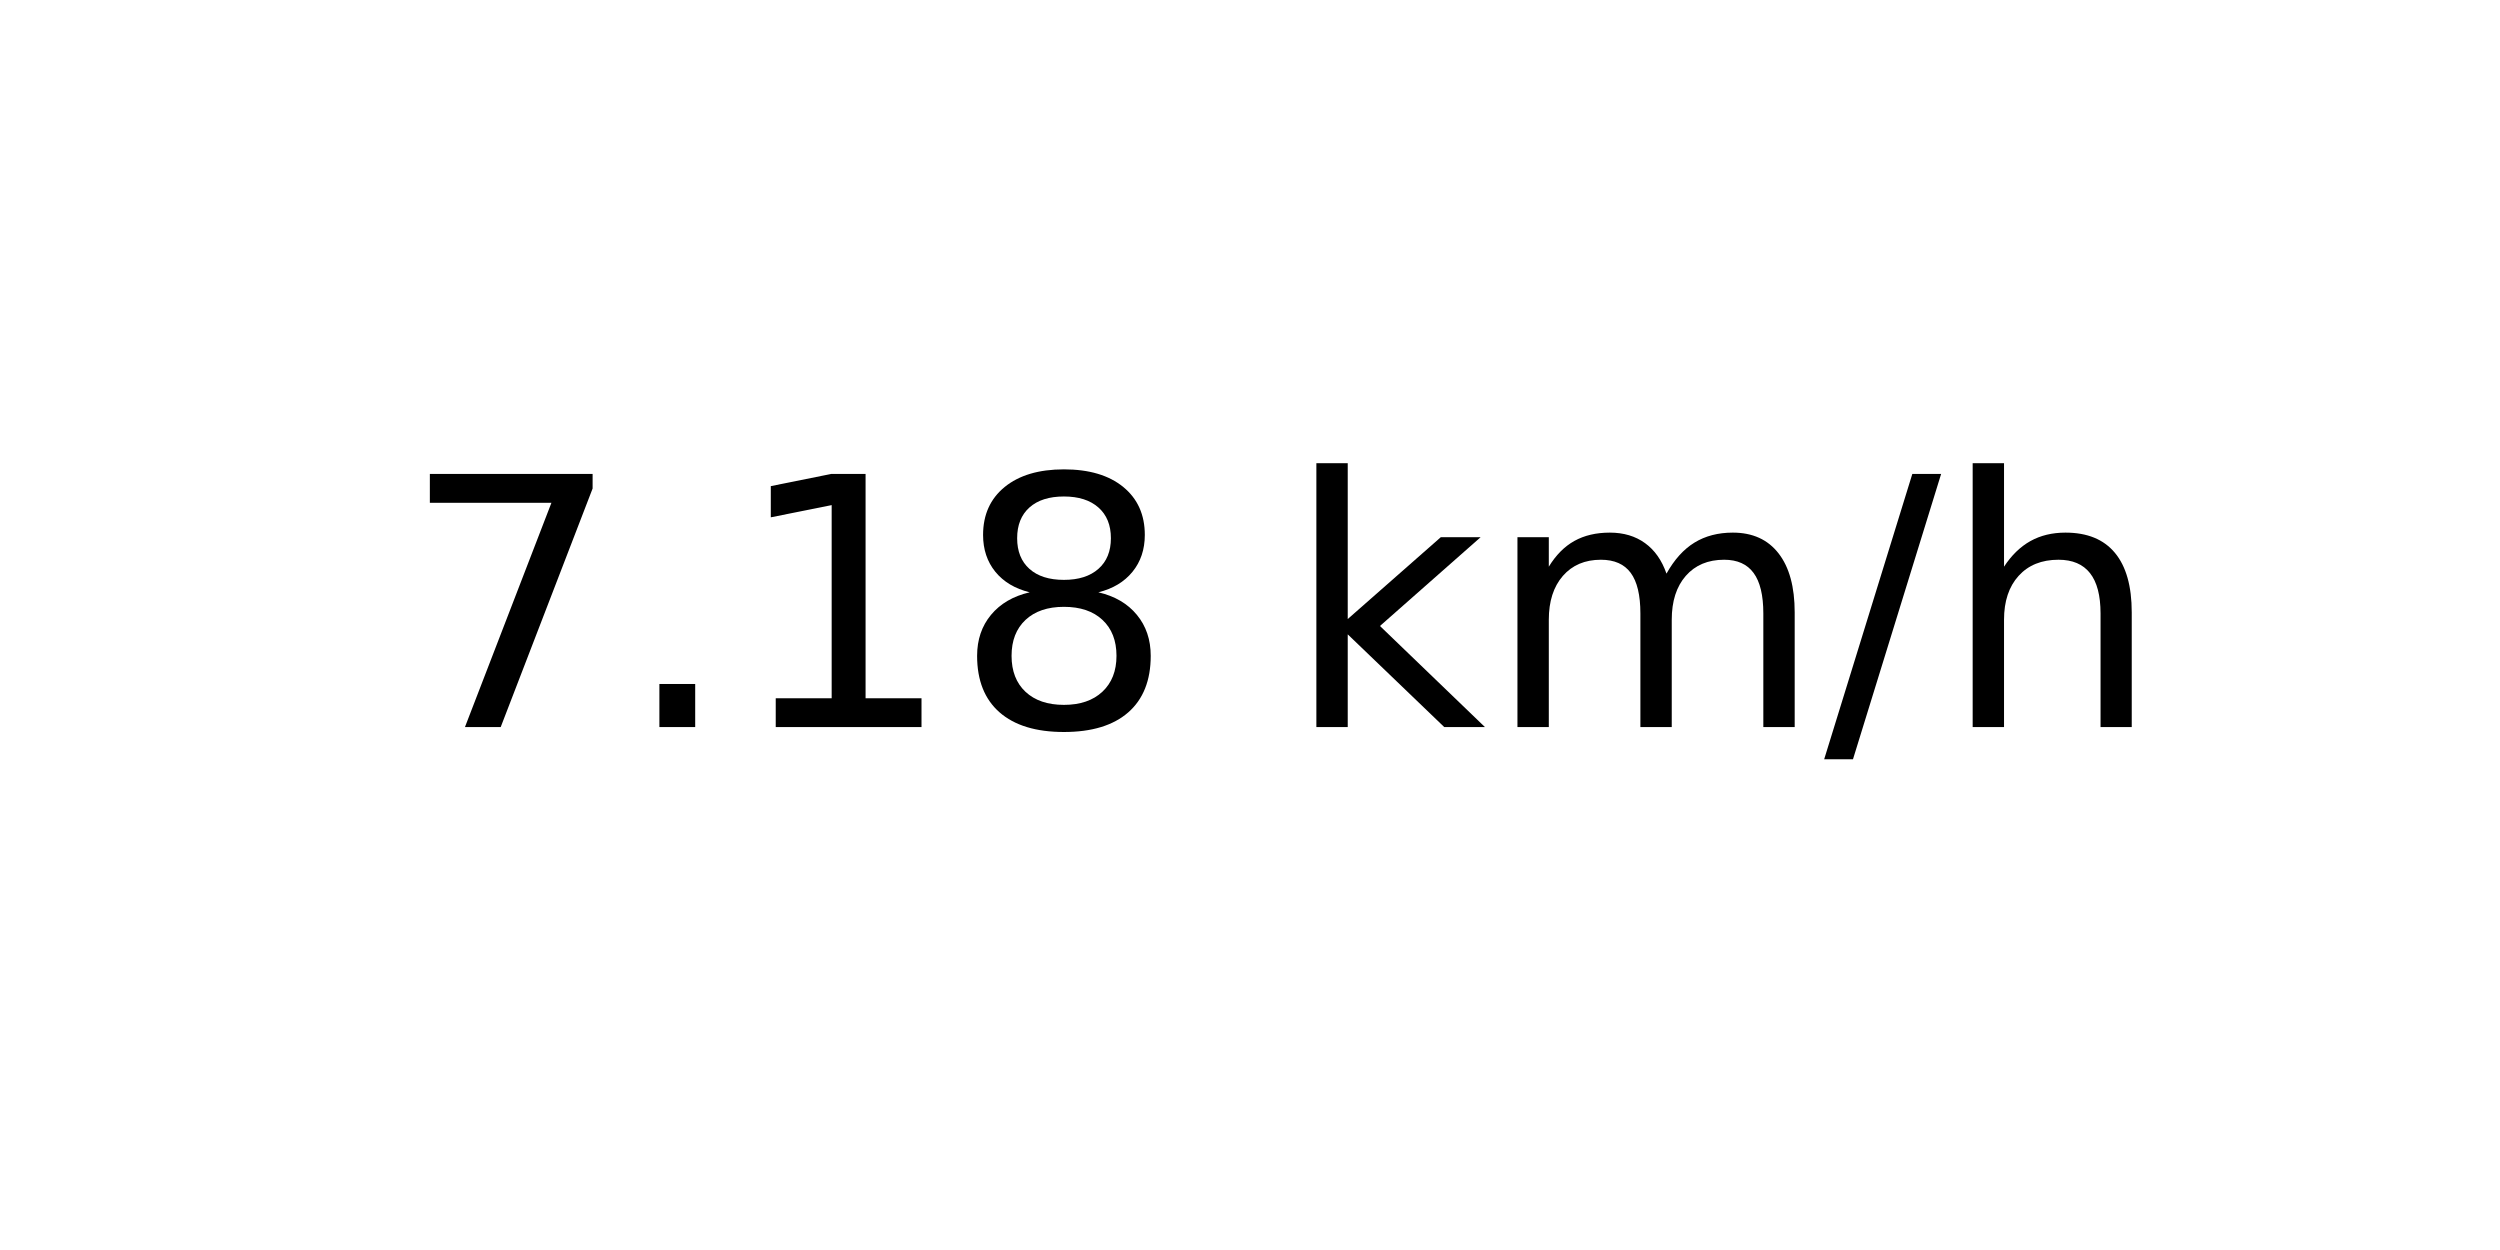
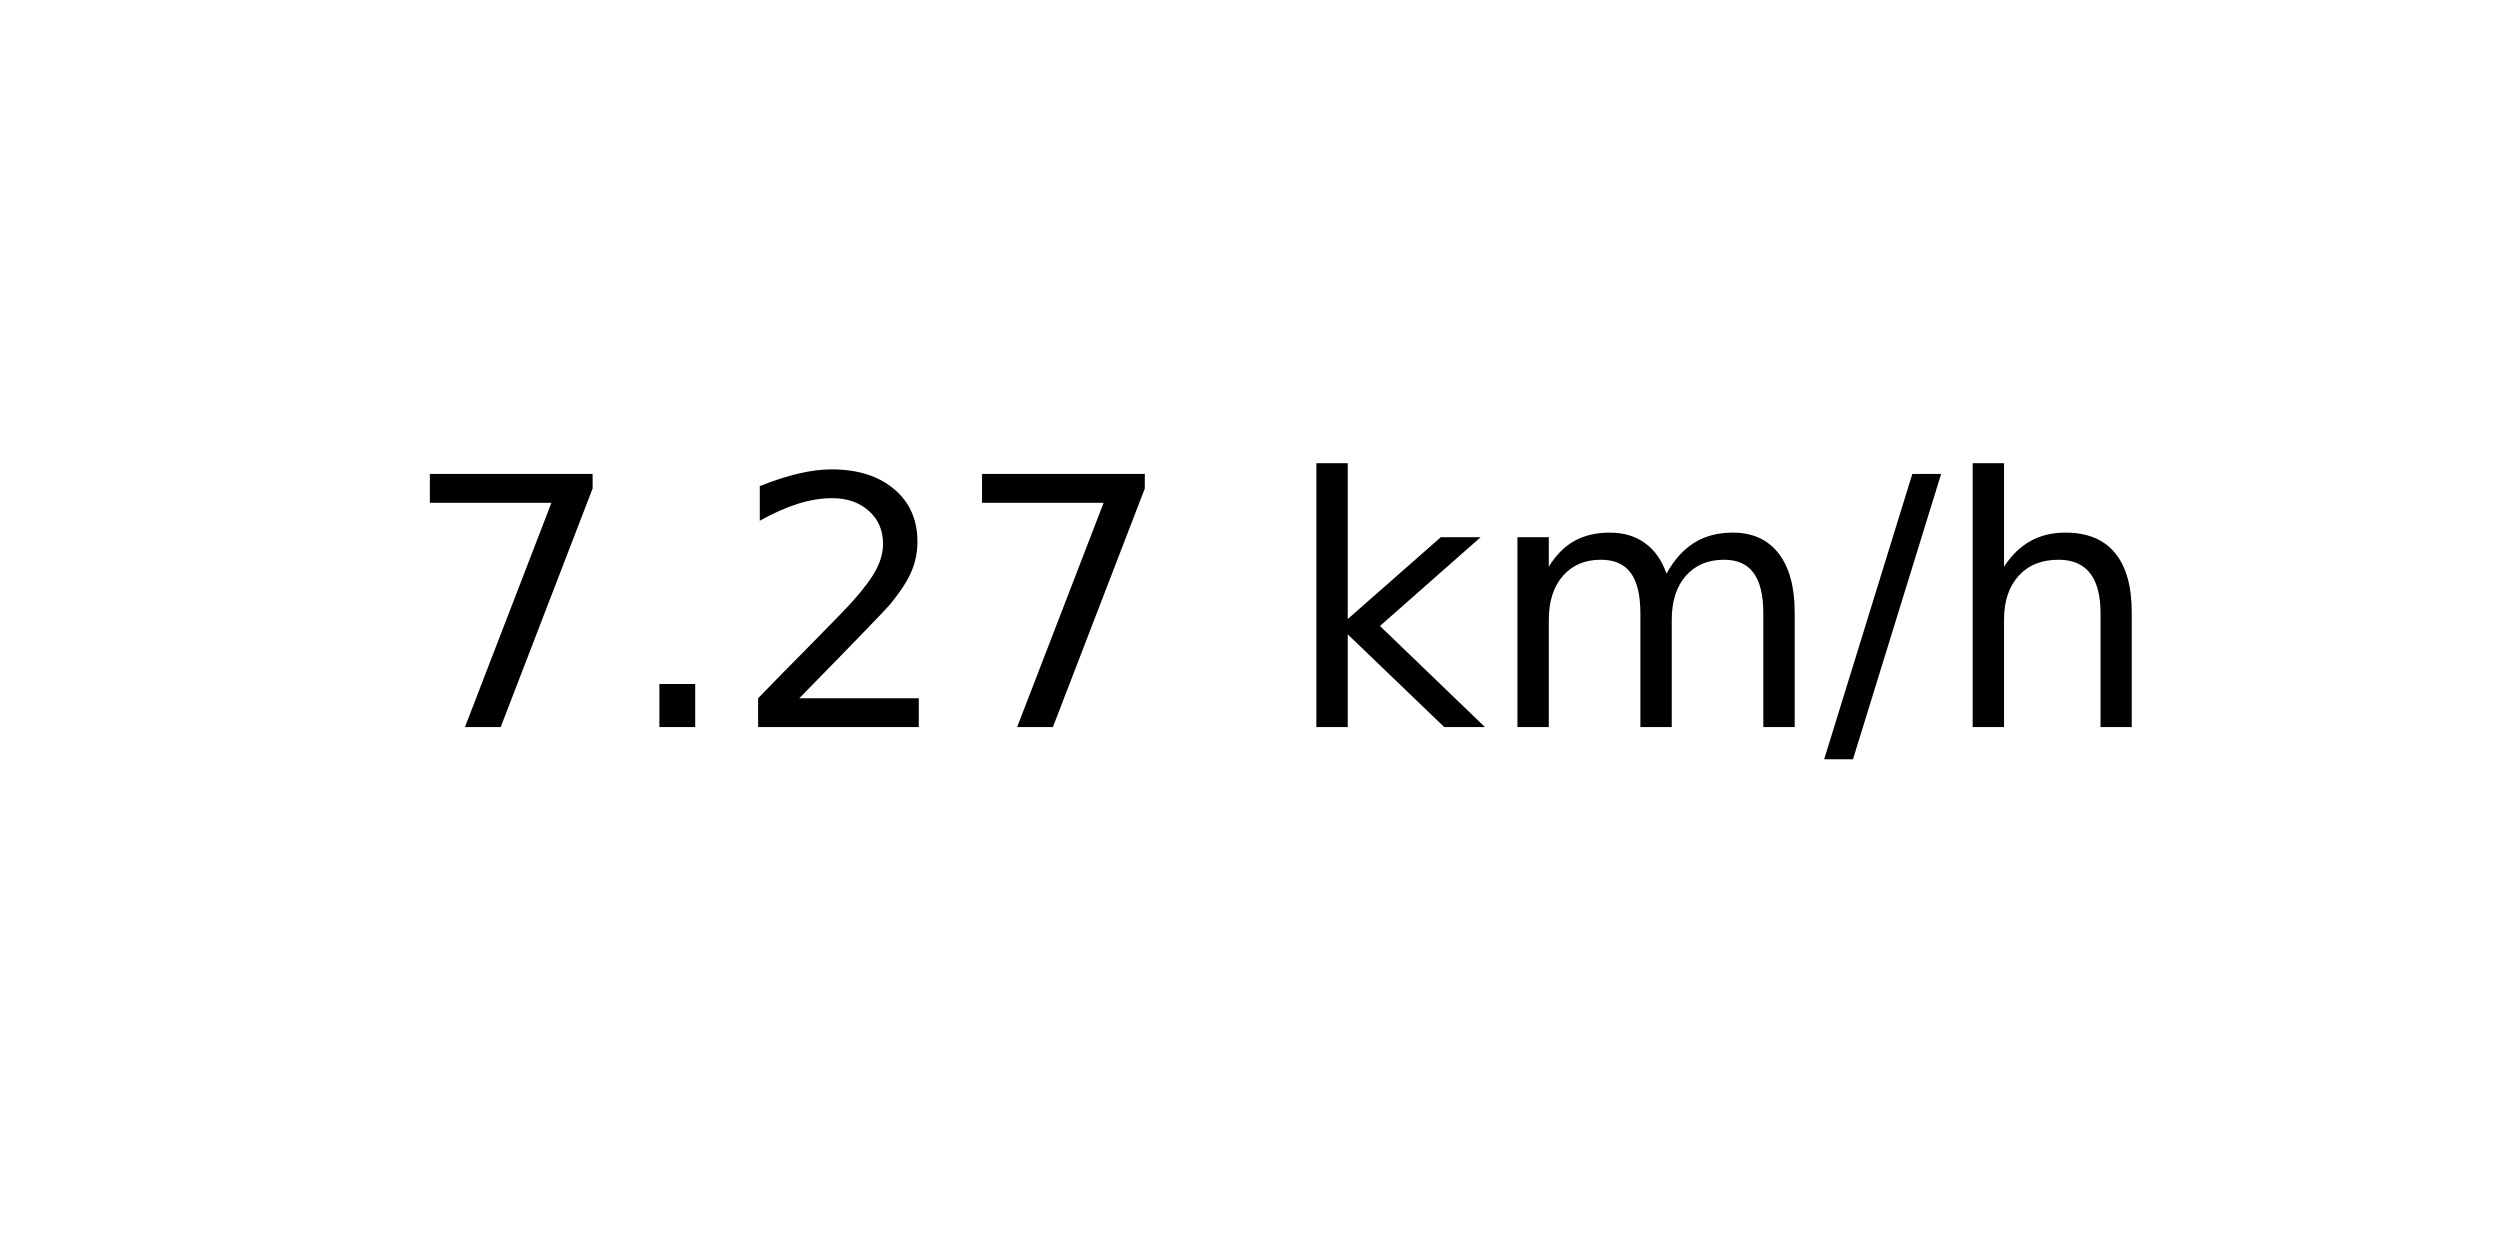
<svg xmlns="http://www.w3.org/2000/svg" xmlns:xlink="http://www.w3.org/1999/xlink" width="72pt" height="36pt" viewBox="0 0 72 36" version="1.1">
  <defs>
    <style type="text/css">*{stroke-linejoin: round; stroke-linecap: butt}</style>
  </defs>
  <g id="figure_1">
    <g id="axes_1">
      <g id="text_1">
        <g transform="translate(11.55937 20.93937) scale(0.1 -0.1)">
          <defs>
            <path id="DejaVuSans-37" d="M 525 4666  L 3525 4666  L 3525 4397  L 1831 0  L 1172 0  L 2766 4134  L 525 4134  L 525 4666  z " transform="scale(0.015625)" />
            <path id="DejaVuSans-2e" d="M 684 794  L 1344 794  L 1344 0  L 684 0  L 684 794  z " transform="scale(0.015625)" />
-             <path id="DejaVuSans-31" d="M 794 531  L 1825 531  L 1825 4091  L 703 3866  L 703 4441  L 1819 4666  L 2450 4666  L 2450 531  L 3481 531  L 3481 0  L 794 0  L 794 531  z " transform="scale(0.015625)" />
-             <path id="DejaVuSans-38" d="M 2034 2216  Q 1584 2216 1326 1975  Q 1069 1734 1069 1313  Q 1069 891 1326 650  Q 1584 409 2034 409  Q 2484 409 2743 651  Q 3003 894 3003 1313  Q 3003 1734 2745 1975  Q 2488 2216 2034 2216  z M 1403 2484  Q 997 2584 770 2862  Q 544 3141 544 3541  Q 544 4100 942 4425  Q 1341 4750 2034 4750  Q 2731 4750 3128 4425  Q 3525 4100 3525 3541  Q 3525 3141 3298 2862  Q 3072 2584 2669 2484  Q 3125 2378 3379 2068  Q 3634 1759 3634 1313  Q 3634 634 3220 271  Q 2806 -91 2034 -91  Q 1263 -91 848 271  Q 434 634 434 1313  Q 434 1759 690 2068  Q 947 2378 1403 2484  z M 1172 3481  Q 1172 3119 1398 2916  Q 1625 2713 2034 2713  Q 2441 2713 2670 2916  Q 2900 3119 2900 3481  Q 2900 3844 2670 4047  Q 2441 4250 2034 4250  Q 1625 4250 1398 4047  Q 1172 3844 1172 3481  z " transform="scale(0.015625)" />
+             <path id="DejaVuSans-32" d="M 1228 531  L 3431 531  L 3431 0  L 469 0  L 469 531  Q 828 903 1448 1529  Q 2069 2156 2228 2338  Q 2531 2678 2651 2914  Q 2772 3150 2772 3378  Q 2772 3750 2511 3984  Q 2250 4219 1831 4219  Q 1534 4219 1204 4116  Q 875 4013 500 3803  L 500 4441  Q 881 4594 1212 4672  Q 1544 4750 1819 4750  Q 2544 4750 2975 4387  Q 3406 4025 3406 3419  Q 3406 3131 3298 2873  Q 3191 2616 2906 2266  Q 2828 2175 2409 1742  Q 1991 1309 1228 531  z " transform="scale(0.015625)" />
            <path id="DejaVuSans-20" transform="scale(0.015625)" />
            <path id="DejaVuSans-6b" d="M 581 4863  L 1159 4863  L 1159 1991  L 2875 3500  L 3609 3500  L 1753 1863  L 3688 0  L 2938 0  L 1159 1709  L 1159 0  L 581 0  L 581 4863  z " transform="scale(0.015625)" />
            <path id="DejaVuSans-6d" d="M 3328 2828  Q 3544 3216 3844 3400  Q 4144 3584 4550 3584  Q 5097 3584 5394 3201  Q 5691 2819 5691 2113  L 5691 0  L 5113 0  L 5113 2094  Q 5113 2597 4934 2840  Q 4756 3084 4391 3084  Q 3944 3084 3684 2787  Q 3425 2491 3425 1978  L 3425 0  L 2847 0  L 2847 2094  Q 2847 2600 2669 2842  Q 2491 3084 2119 3084  Q 1678 3084 1418 2786  Q 1159 2488 1159 1978  L 1159 0  L 581 0  L 581 3500  L 1159 3500  L 1159 2956  Q 1356 3278 1631 3431  Q 1906 3584 2284 3584  Q 2666 3584 2933 3390  Q 3200 3197 3328 2828  z " transform="scale(0.015625)" />
            <path id="DejaVuSans-2f" d="M 1625 4666  L 2156 4666  L 531 -594  L 0 -594  L 1625 4666  z " transform="scale(0.015625)" />
            <path id="DejaVuSans-68" d="M 3513 2113  L 3513 0  L 2938 0  L 2938 2094  Q 2938 2591 2744 2837  Q 2550 3084 2163 3084  Q 1697 3084 1428 2787  Q 1159 2491 1159 1978  L 1159 0  L 581 0  L 581 4863  L 1159 4863  L 1159 2956  Q 1366 3272 1645 3428  Q 1925 3584 2291 3584  Q 2894 3584 3203 3211  Q 3513 2838 3513 2113  z " transform="scale(0.015625)" />
          </defs>
          <use xlink:href="#DejaVuSans-37" />
          <use xlink:href="#DejaVuSans-2e" x="63.623" />
-           <use xlink:href="#DejaVuSans-31" x="95.41" />
-           <use xlink:href="#DejaVuSans-38" x="159.033" />
+           <use xlink:href="#DejaVuSans-32" x="95.41" />
+           <use xlink:href="#DejaVuSans-37" x="159.033" />
          <use xlink:href="#DejaVuSans-20" x="222.656" />
          <use xlink:href="#DejaVuSans-6b" x="254.443" />
          <use xlink:href="#DejaVuSans-6d" x="312.354" />
          <use xlink:href="#DejaVuSans-2f" x="409.766" />
          <use xlink:href="#DejaVuSans-68" x="443.457" />
        </g>
      </g>
    </g>
  </g>
</svg>
